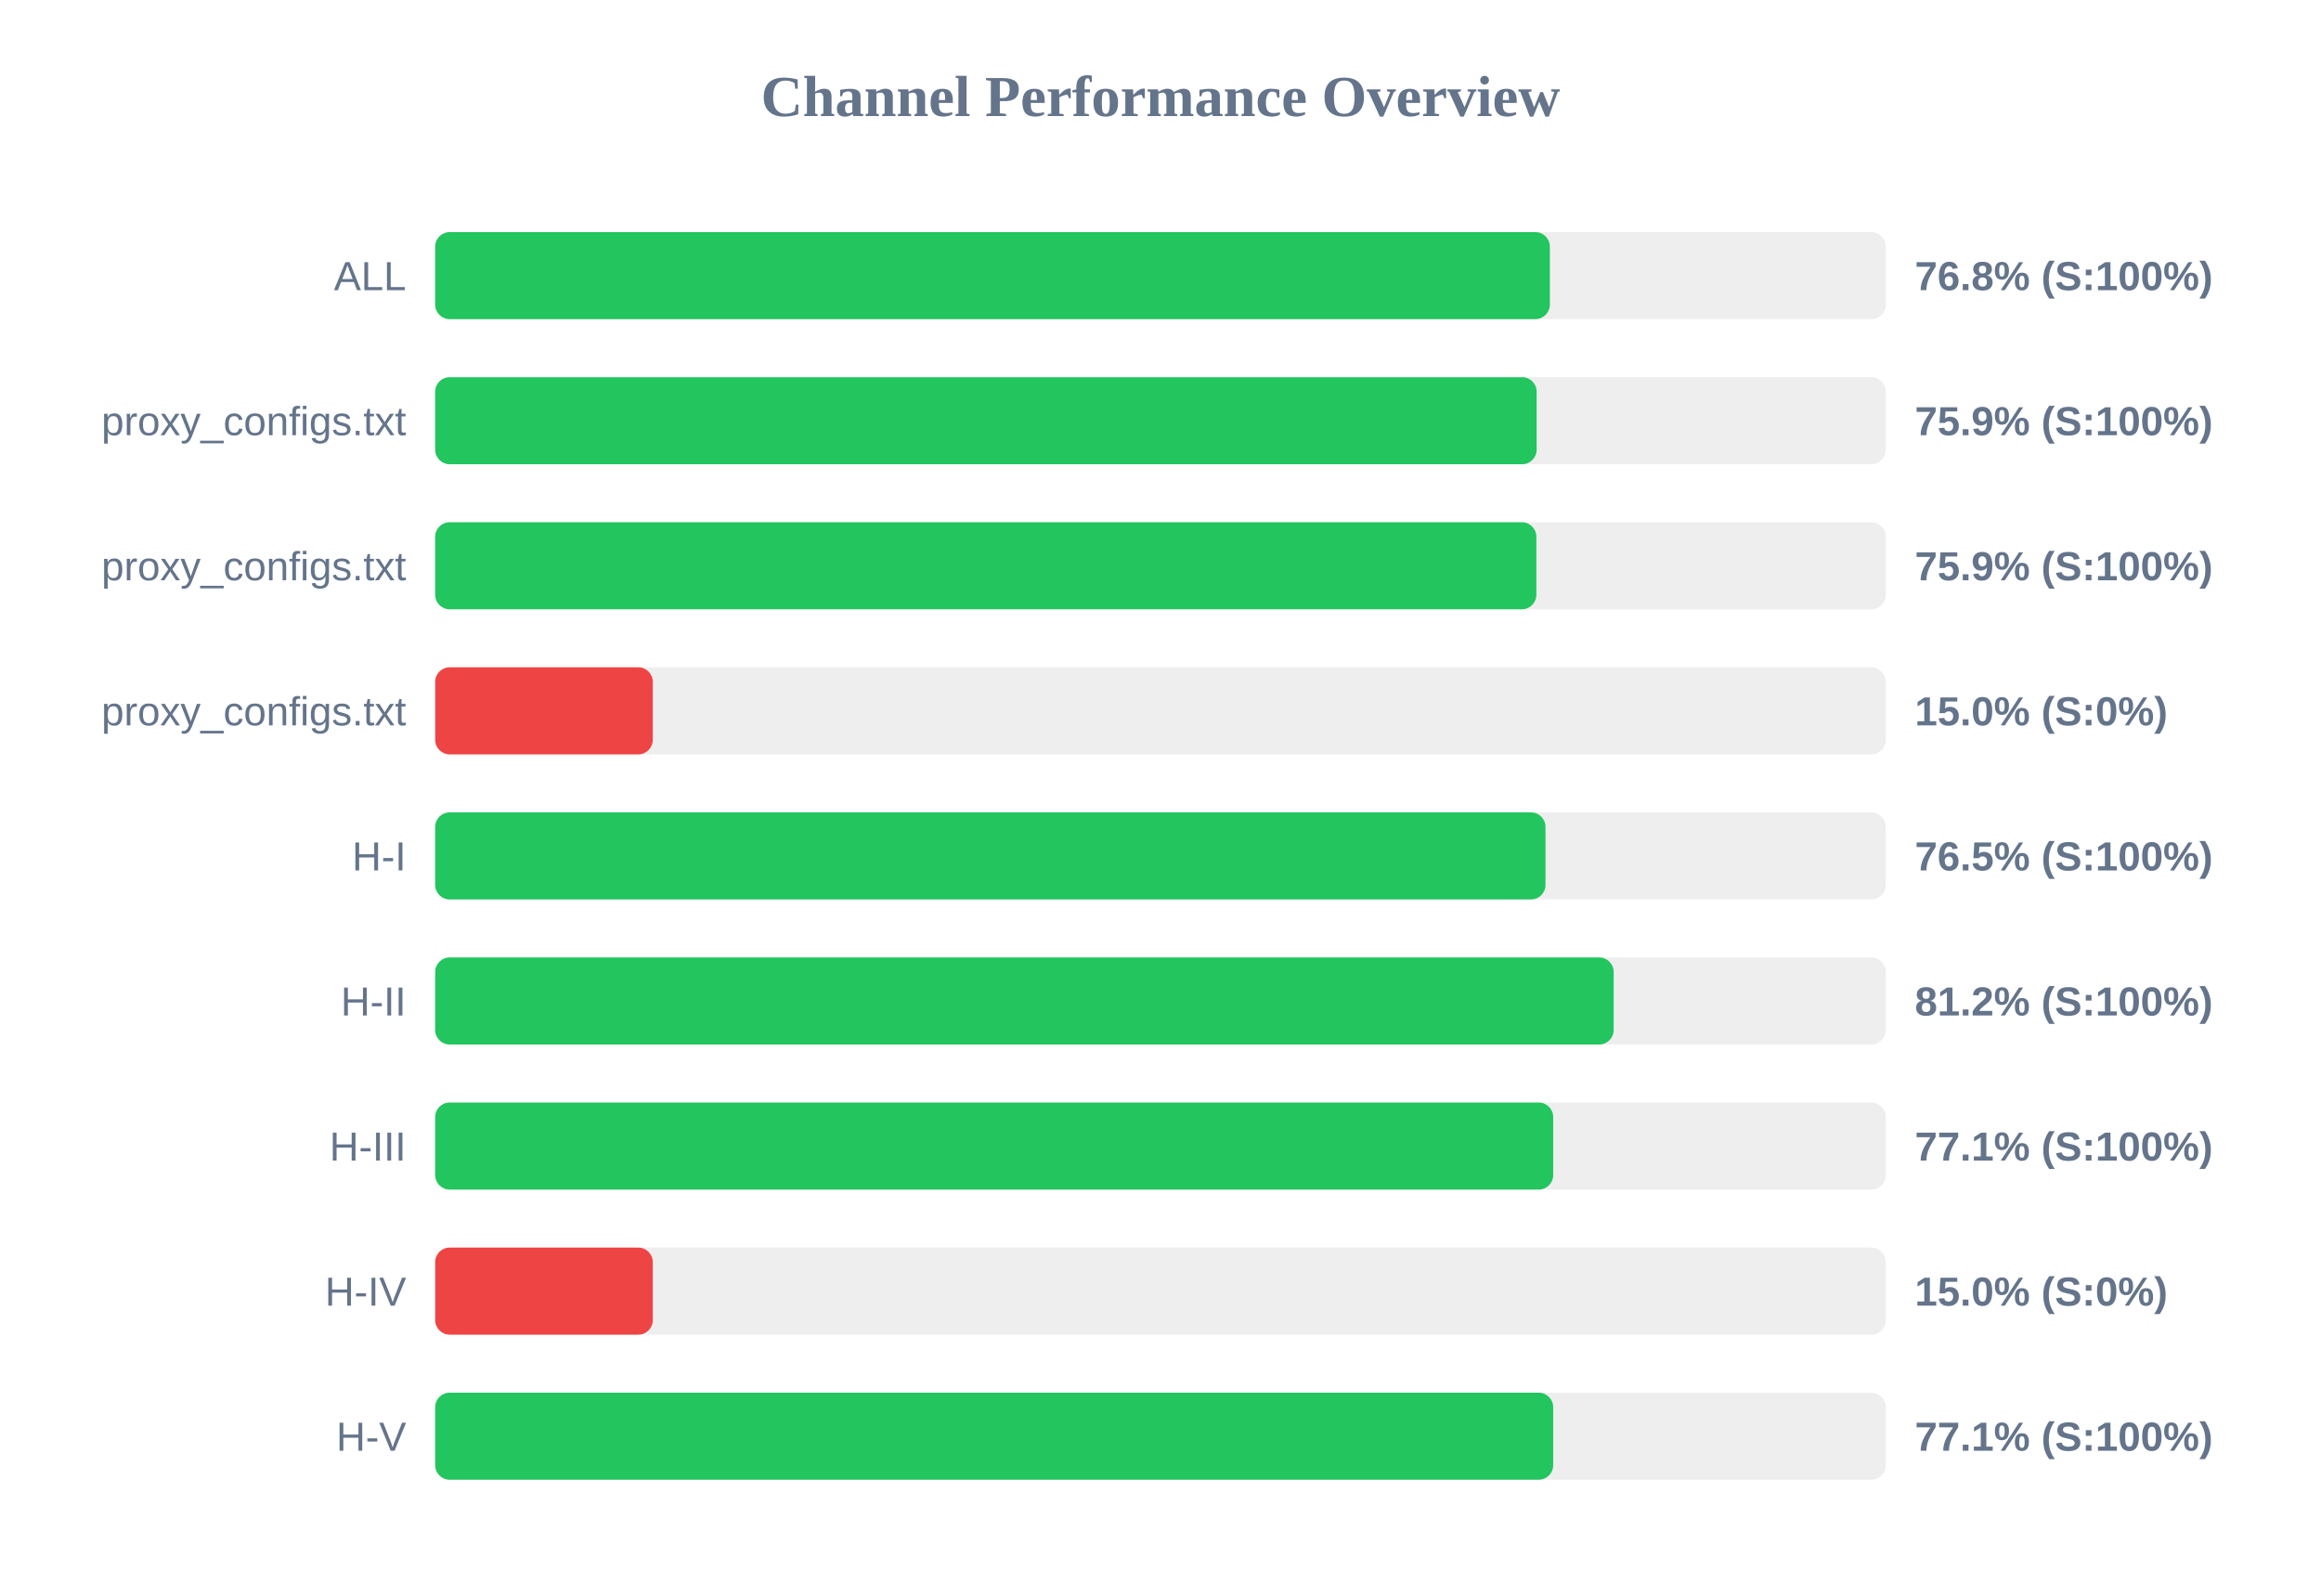
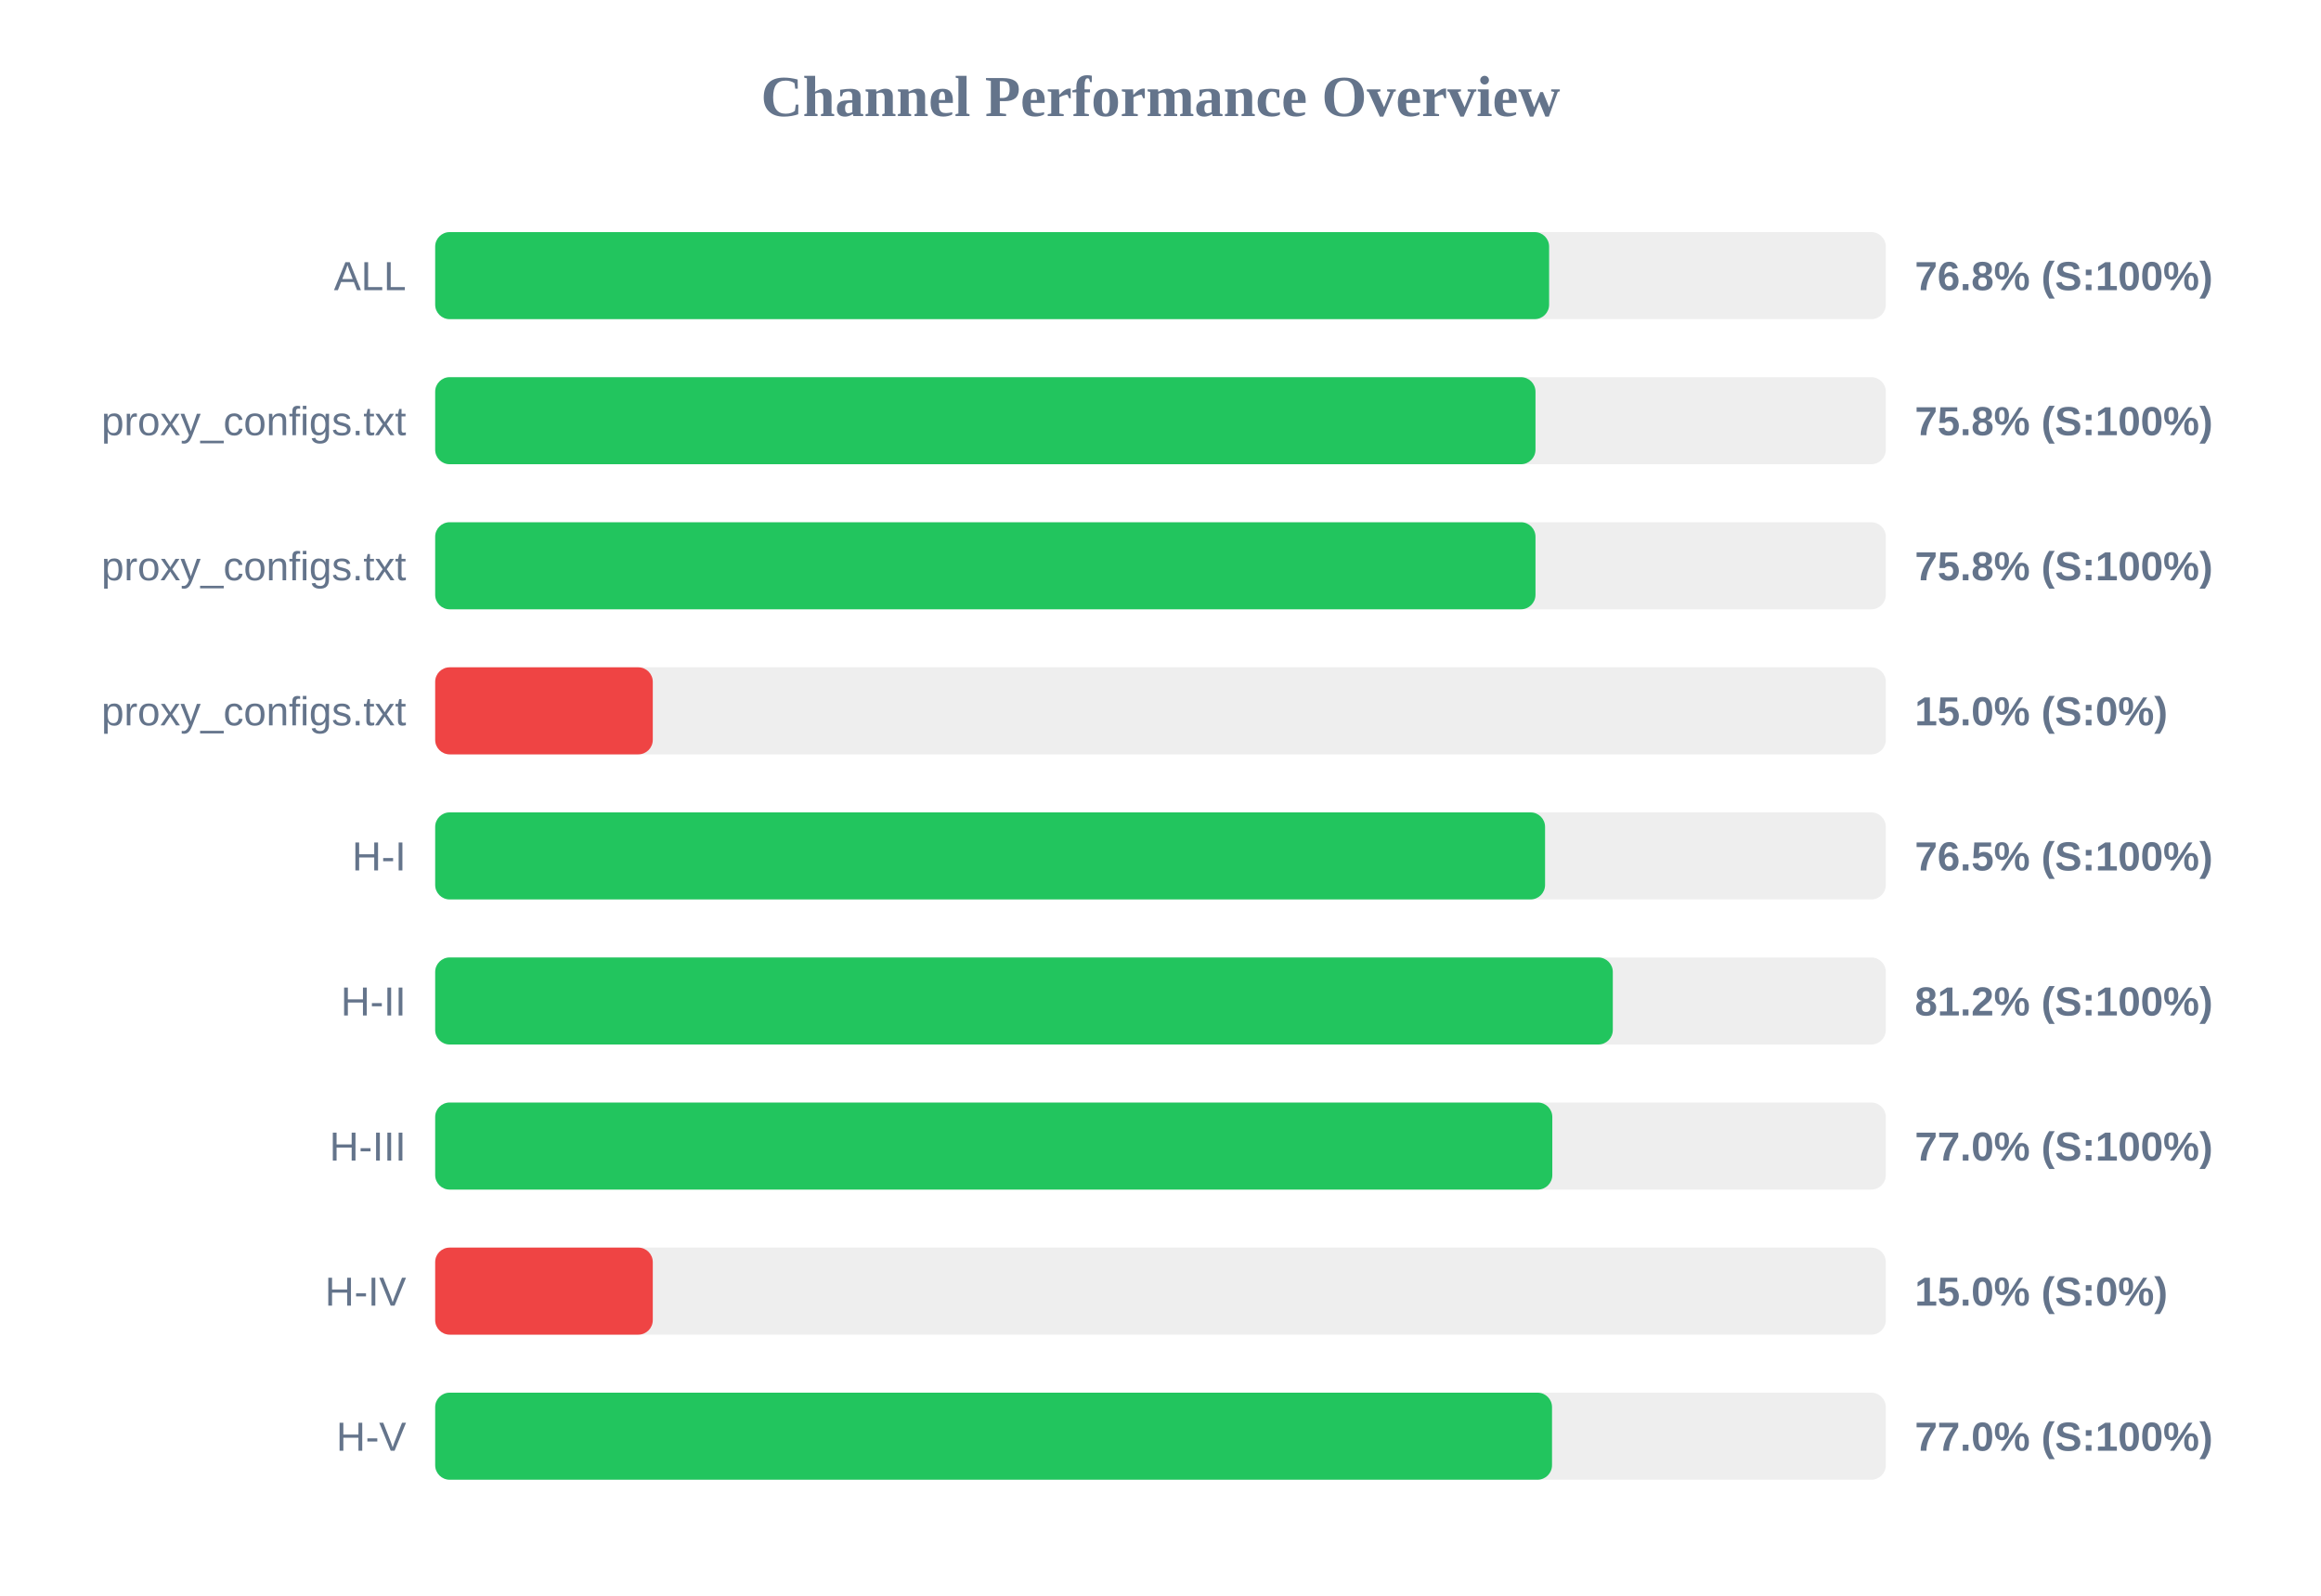
<svg xmlns="http://www.w3.org/2000/svg" width="800" height="550" version="1.1">
  <style>
        .row { font: 14px Arial; fill: #64748b; }
        .score { font: bold 14px Arial; fill: #64748b; }
    </style>
  <text x="400" y="40" text-anchor="middle" font-size="20px" font-weight="bold" fill="#64748b">Channel Performance Overview</text>
  <rect x="150" y="80" width="500" height="30" fill="#eee" rx="5" />
-   <rect x="150" y="80" width="384.2" height="30" fill="#22c55e" rx="5" />
+   <rect x="150" y="80" width="383.95" height="30" fill="#22c55e" rx="5" />
  <text x="140" y="100" text-anchor="end" class="row">ALL</text>
  <text x="660" y="100" text-anchor="start" class="score">76.8% (S:100%)</text>
  <rect x="150" y="130" width="500" height="30" fill="#eee" rx="5" />
-   <rect x="150" y="130" width="379.65" height="30" fill="#22c55e" rx="5" />
+   <rect x="150" y="130" width="379.25" height="30" fill="#22c55e" rx="5" />
  <text x="140" y="150" text-anchor="end" class="row">proxy_configs.txt</text>
-   <text x="660" y="150" text-anchor="start" class="score">75.9% (S:100%)</text>
+   <text x="660" y="150" text-anchor="start" class="score">75.8% (S:100%)</text>
  <rect x="150" y="180" width="500" height="30" fill="#eee" rx="5" />
-   <rect x="150" y="180" width="379.55" height="30" fill="#22c55e" rx="5" />
+   <rect x="150" y="180" width="379.25" height="30" fill="#22c55e" rx="5" />
  <text x="140" y="200" text-anchor="end" class="row">proxy_configs.txt</text>
-   <text x="660" y="200" text-anchor="start" class="score">75.9% (S:100%)</text>
+   <text x="660" y="200" text-anchor="start" class="score">75.8% (S:100%)</text>
  <rect x="150" y="230" width="500" height="30" fill="#eee" rx="5" />
  <rect x="150" y="230" width="75.0" height="30" fill="#ef4444" rx="5" />
  <text x="140" y="250" text-anchor="end" class="row">proxy_configs.txt</text>
  <text x="660" y="250" text-anchor="start" class="score">15.0% (S:0%)</text>
  <rect x="150" y="280" width="500" height="30" fill="#eee" rx="5" />
-   <rect x="150" y="280" width="382.7" height="30" fill="#22c55e" rx="5" />
+   <rect x="150" y="280" width="382.55" height="30" fill="#22c55e" rx="5" />
  <text x="140" y="300" text-anchor="end" class="row">H-I</text>
  <text x="660" y="300" text-anchor="start" class="score">76.5% (S:100%)</text>
  <rect x="150" y="330" width="500" height="30" fill="#eee" rx="5" />
-   <rect x="150" y="330" width="406.2" height="30" fill="#22c55e" rx="5" />
+   <rect x="150" y="330" width="405.9" height="30" fill="#22c55e" rx="5" />
  <text x="140" y="350" text-anchor="end" class="row">H-II</text>
  <text x="660" y="350" text-anchor="start" class="score">81.2% (S:100%)</text>
  <rect x="150" y="380" width="500" height="30" fill="#eee" rx="5" />
-   <rect x="150" y="380" width="385.35" height="30" fill="#22c55e" rx="5" />
+   <rect x="150" y="380" width="385.05" height="30" fill="#22c55e" rx="5" />
  <text x="140" y="400" text-anchor="end" class="row">H-III</text>
-   <text x="660" y="400" text-anchor="start" class="score">77.1% (S:100%)</text>
+   <text x="660" y="400" text-anchor="start" class="score">77.0% (S:100%)</text>
  <rect x="150" y="430" width="500" height="30" fill="#eee" rx="5" />
  <rect x="150" y="430" width="75.0" height="30" fill="#ef4444" rx="5" />
  <text x="140" y="450" text-anchor="end" class="row">H-IV</text>
  <text x="660" y="450" text-anchor="start" class="score">15.0% (S:0%)</text>
  <rect x="150" y="480" width="500" height="30" fill="#eee" rx="5" />
-   <rect x="150" y="480" width="385.35" height="30" fill="#22c55e" rx="5" />
+   <rect x="150" y="480" width="384.95" height="30" fill="#22c55e" rx="5" />
  <text x="140" y="500" text-anchor="end" class="row">H-V</text>
-   <text x="660" y="500" text-anchor="start" class="score">77.1% (S:100%)</text>
+   <text x="660" y="500" text-anchor="start" class="score">77.0% (S:100%)</text>
</svg>
